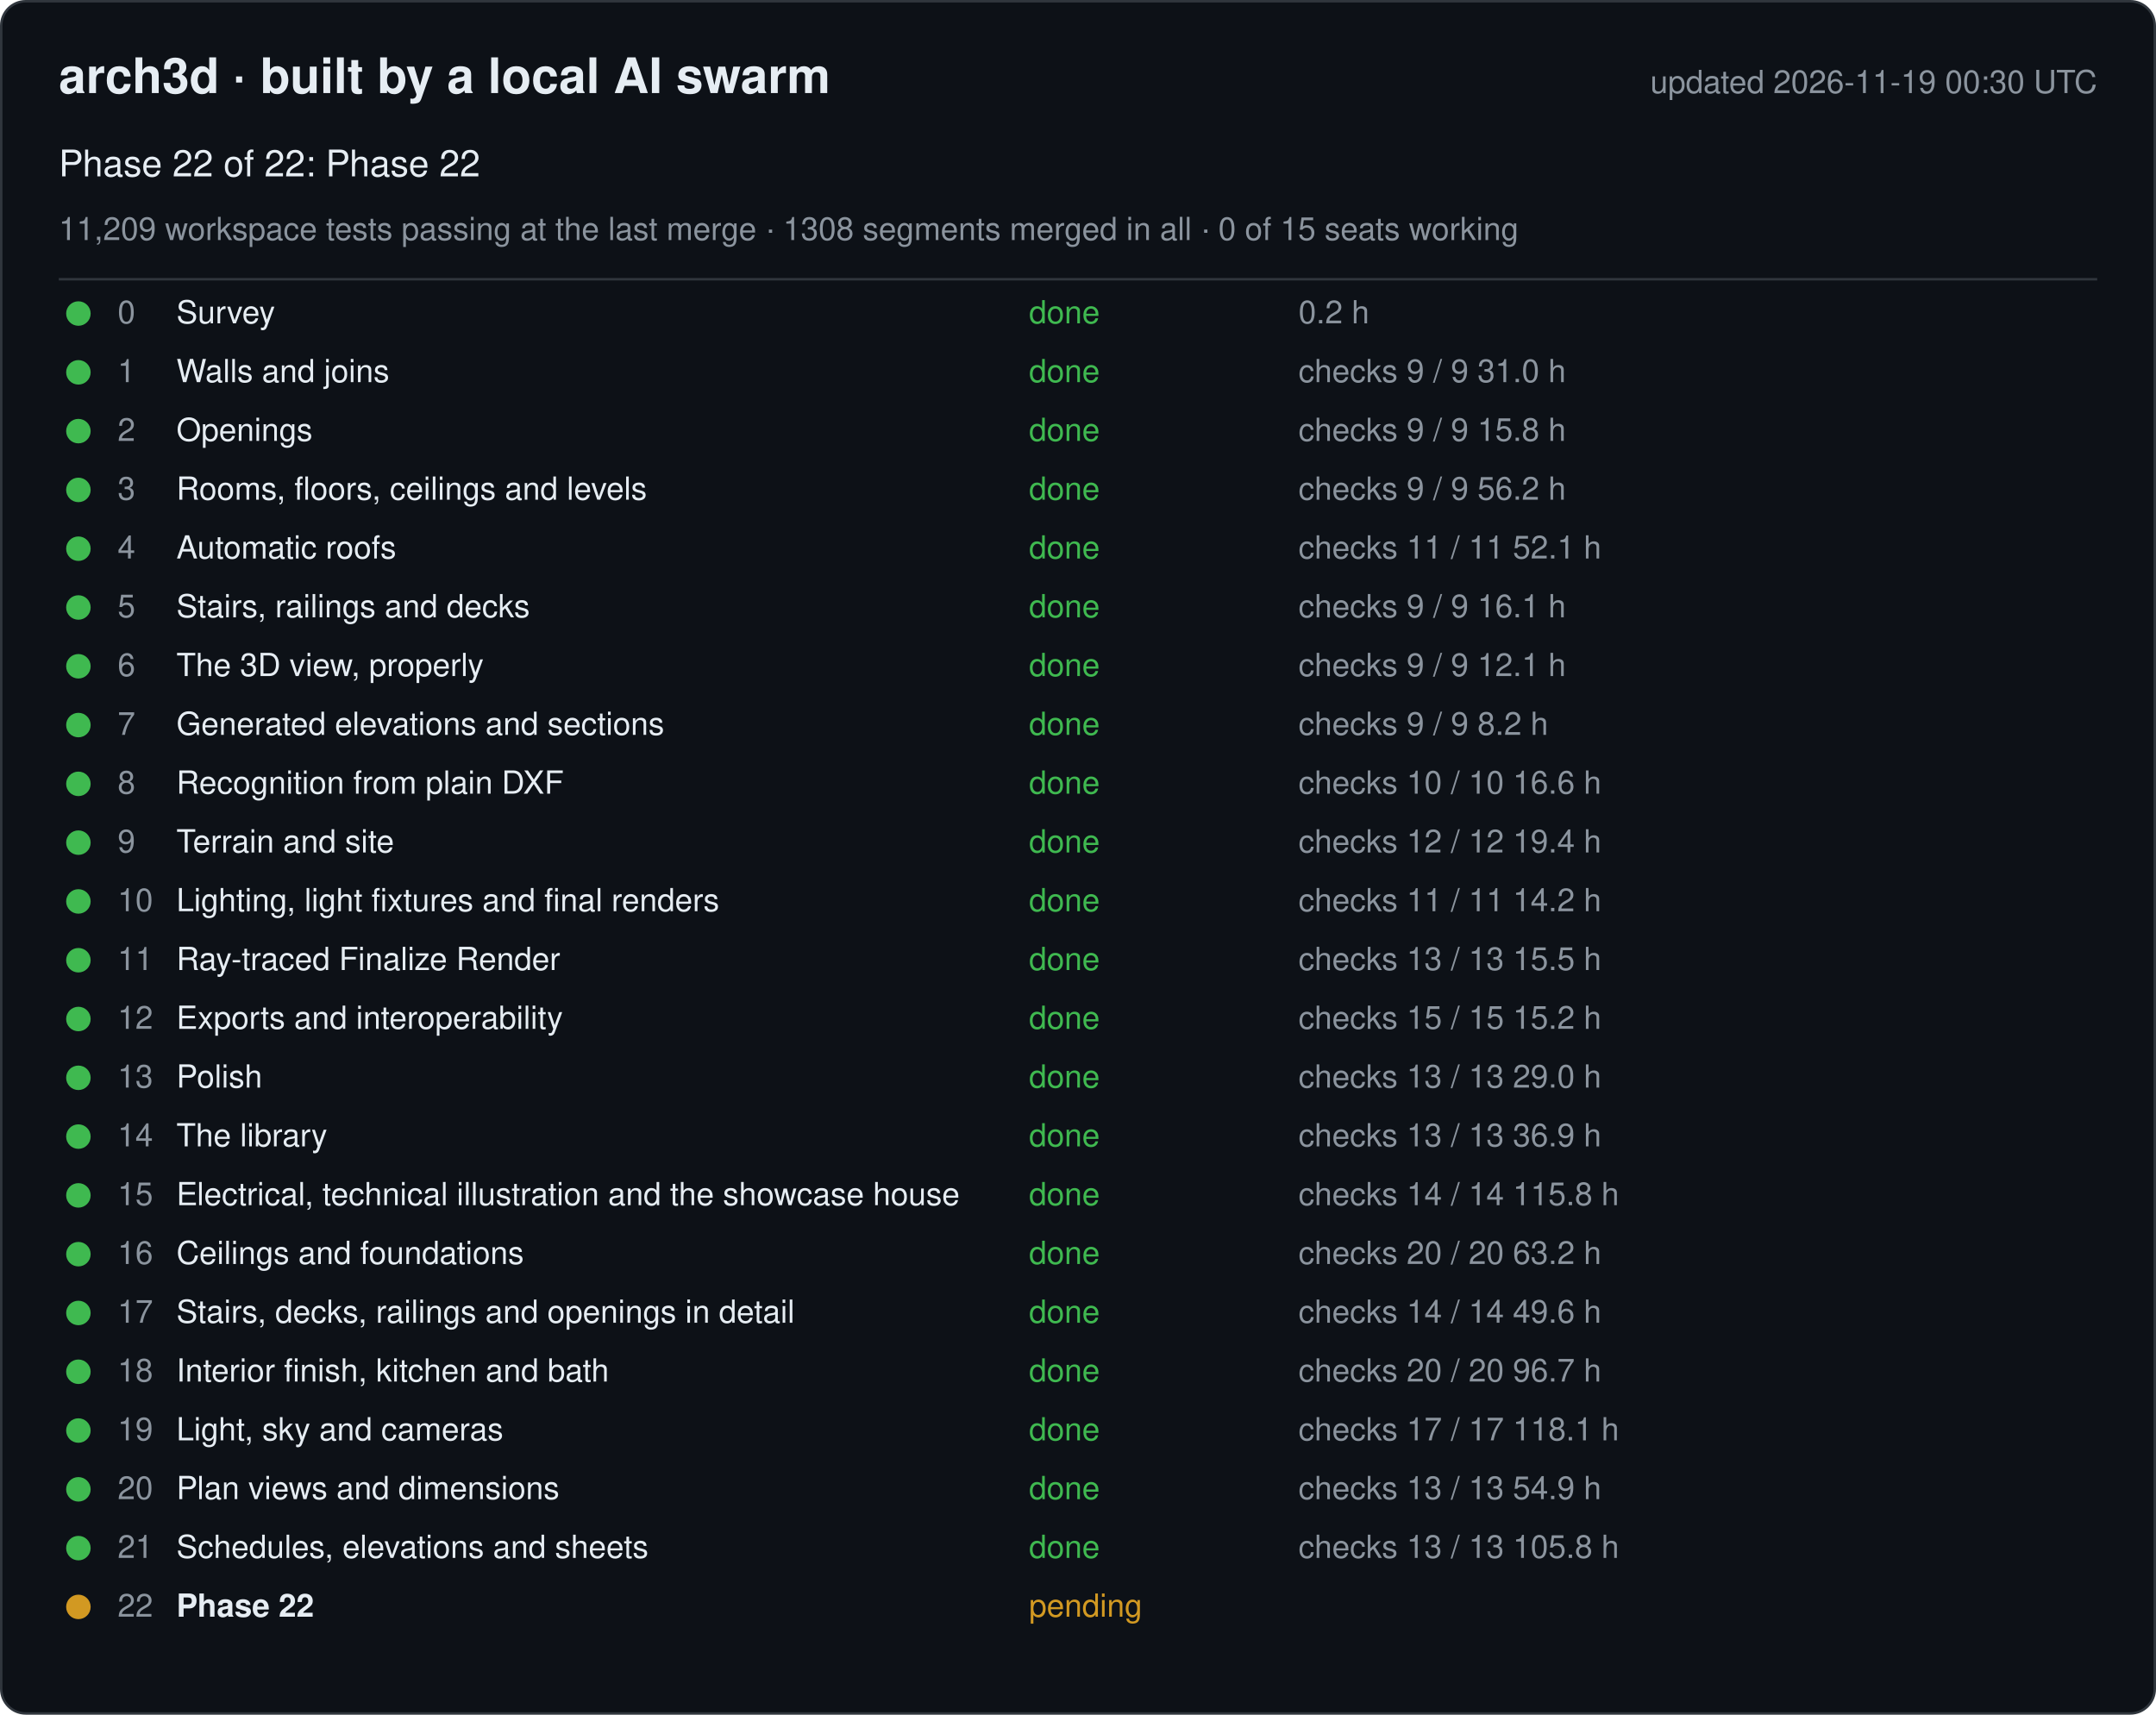
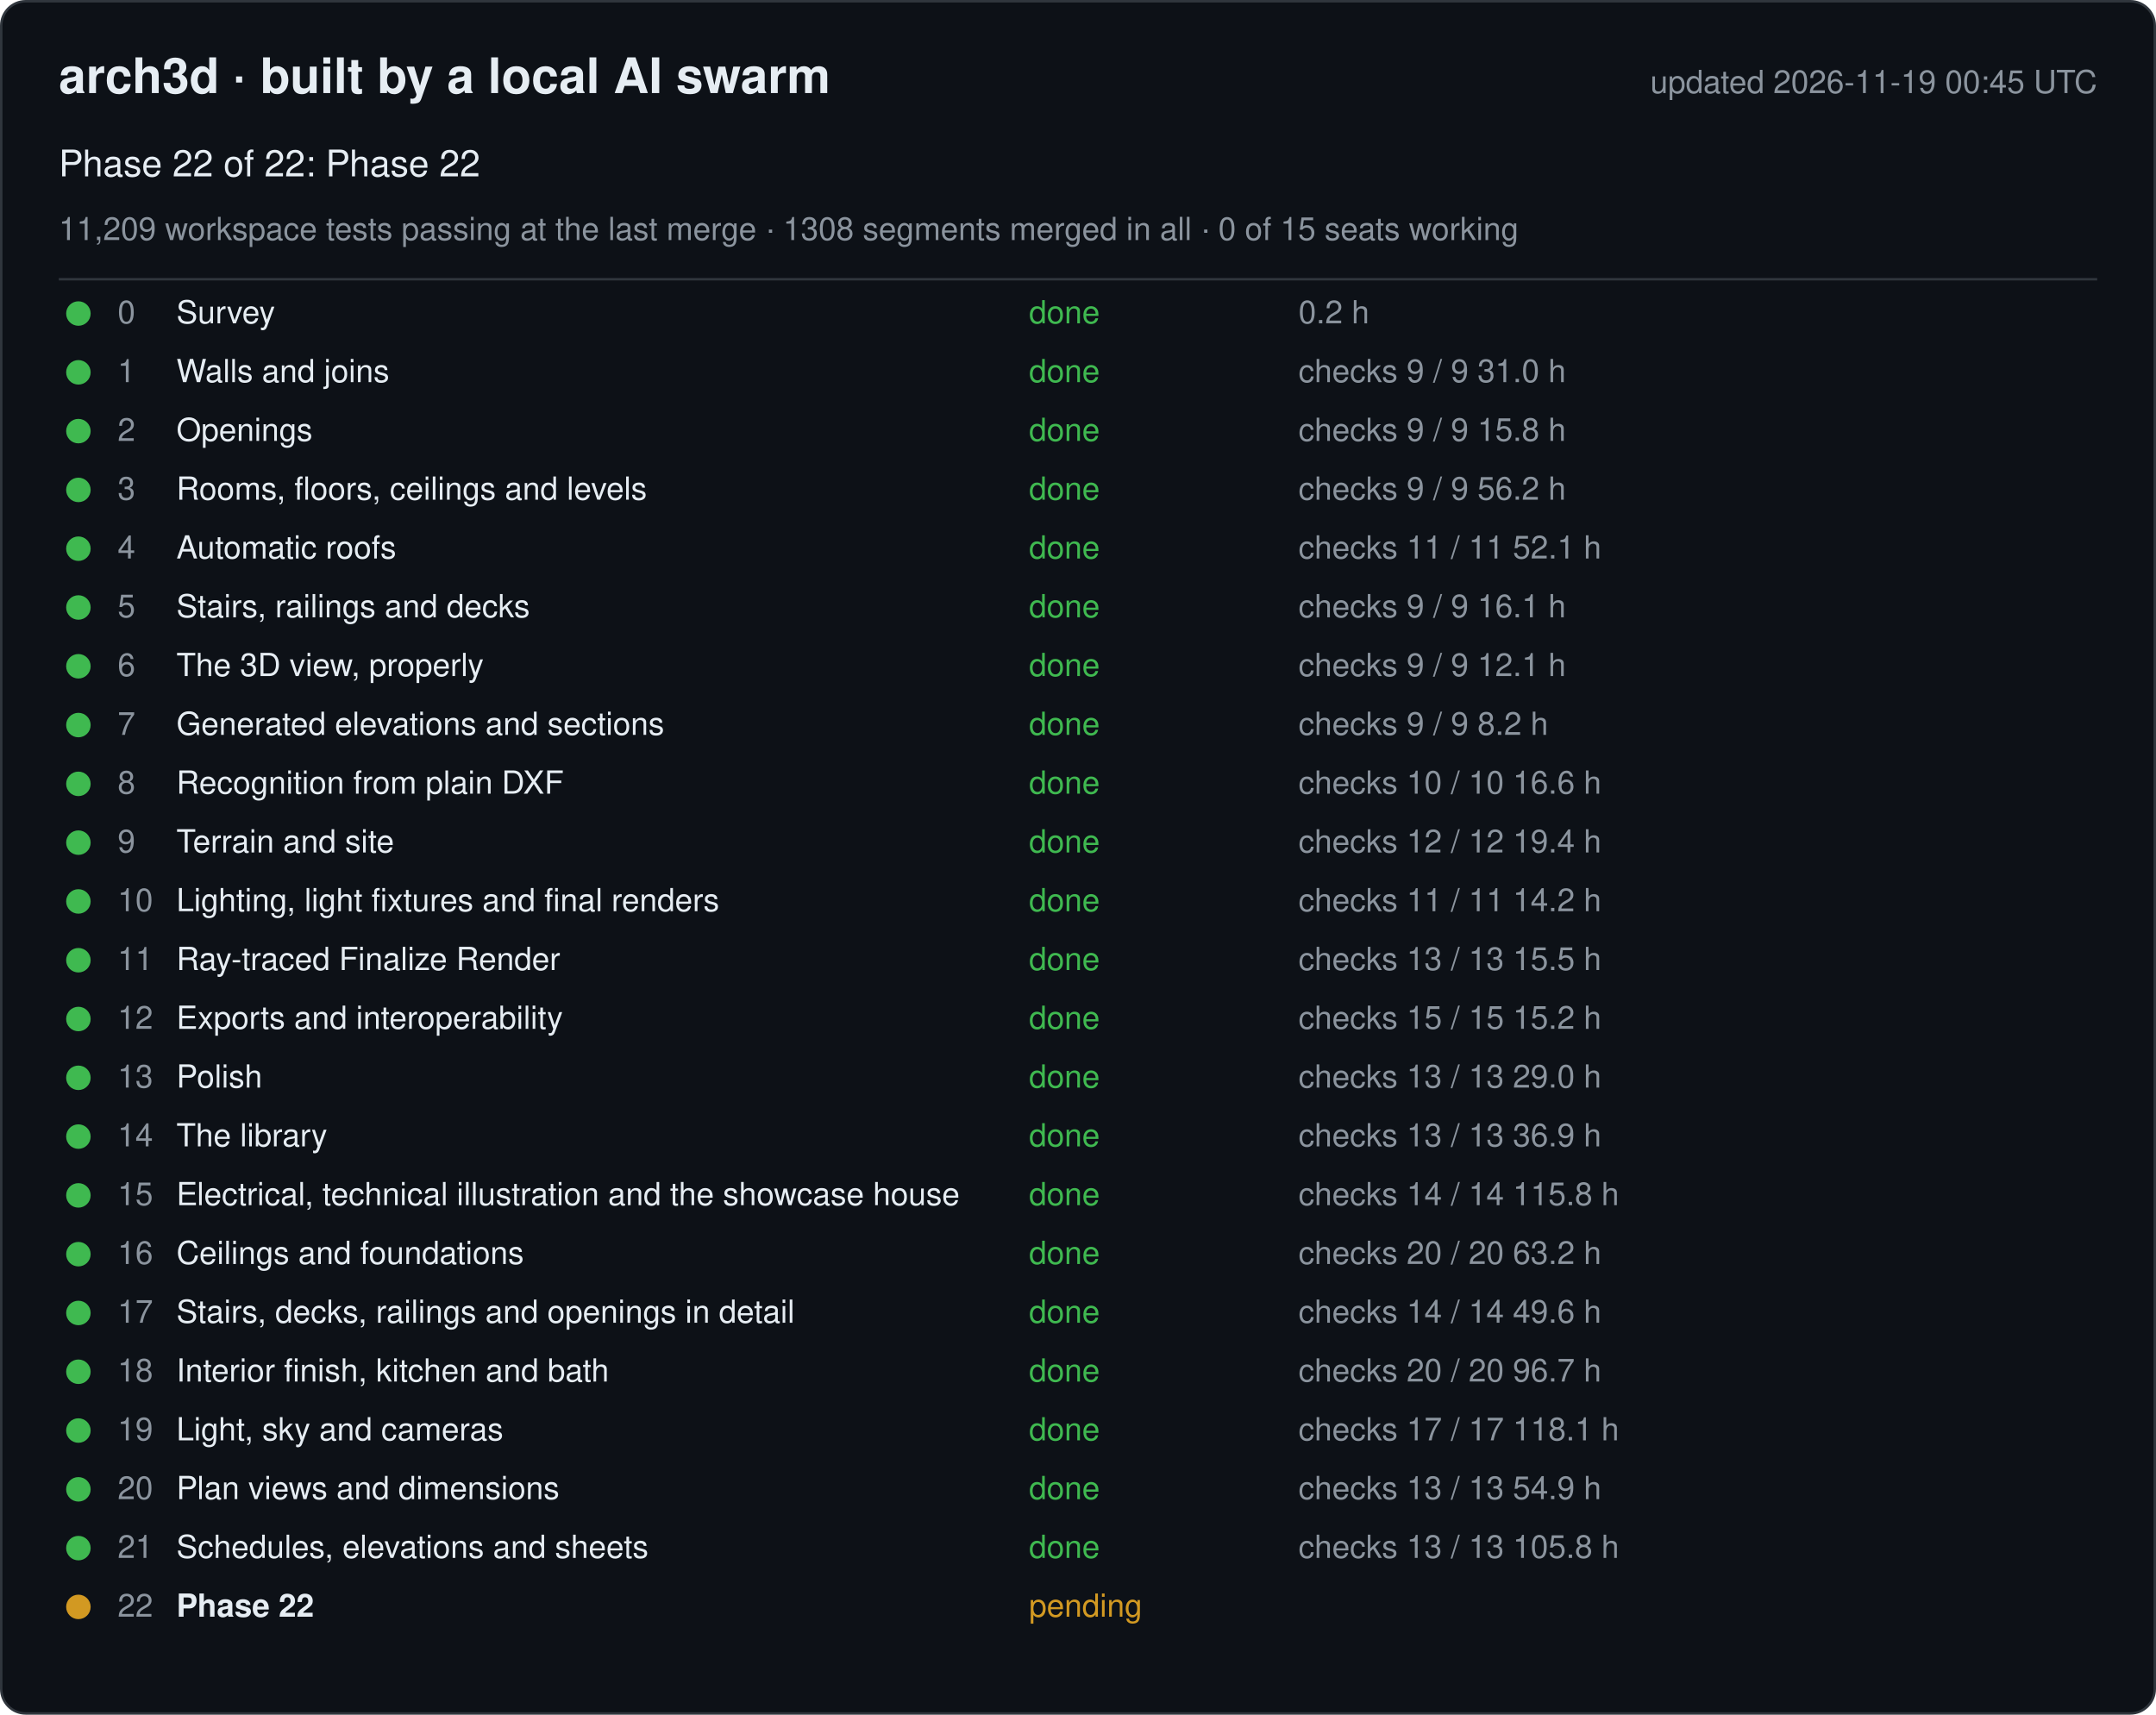
<svg xmlns="http://www.w3.org/2000/svg" width="880" height="700" viewBox="0 0 880 700" font-family="-apple-system, Segoe UI, Helvetica, Arial, sans-serif">
  <rect x="0.5" y="0.5" width="879" height="699" rx="10" fill="#0d1117" stroke="#30363d" />
  <text x="24" y="38" font-size="20" font-weight="600" fill="#e6edf3">arch3d · built by a local AI swarm</text>
-   <text x="856" y="38" font-size="13" fill="#8b949e" text-anchor="end">updated 2026-11-19 00:30 UTC</text>
+   <text x="856" y="38" font-size="13" fill="#8b949e" text-anchor="end">updated 2026-11-19 00:45 UTC</text>
  <text x="24" y="72" font-size="15" fill="#e6edf3">Phase 22 of 22: Phase 22</text>
  <text x="24" y="98" font-size="13" fill="#8b949e">11,209 workspace tests passing at the last merge · 1308 segments merged in all · 0 of 15 seats working</text>
  <line x1="24" y1="114" x2="856" y2="114" stroke="#30363d" />
  <g data-phase="0">
    <circle cx="32" cy="128" r="5" fill="#3fb950" />
    <text x="48" y="132" font-size="13" fill="#8b949e">0</text>
    <text x="72" y="132" font-size="13" fill="#e6edf3">Survey</text>
    <text x="420" y="132" font-size="13" fill="#3fb950">done</text>
    <text x="530" y="132" font-size="13" fill="#8b949e">0.2 h</text>
  </g>
  <g data-phase="1">
    <circle cx="32" cy="152" r="5" fill="#3fb950" />
    <text x="48" y="156" font-size="13" fill="#8b949e">1</text>
    <text x="72" y="156" font-size="13" fill="#e6edf3">Walls and joins</text>
    <text x="420" y="156" font-size="13" fill="#3fb950">done</text>
    <text x="530" y="156" font-size="13" fill="#8b949e">checks 9 / 9   31.0 h</text>
  </g>
  <g data-phase="2">
    <circle cx="32" cy="176" r="5" fill="#3fb950" />
    <text x="48" y="180" font-size="13" fill="#8b949e">2</text>
    <text x="72" y="180" font-size="13" fill="#e6edf3">Openings</text>
    <text x="420" y="180" font-size="13" fill="#3fb950">done</text>
    <text x="530" y="180" font-size="13" fill="#8b949e">checks 9 / 9   15.8 h</text>
  </g>
  <g data-phase="3">
    <circle cx="32" cy="200" r="5" fill="#3fb950" />
    <text x="48" y="204" font-size="13" fill="#8b949e">3</text>
    <text x="72" y="204" font-size="13" fill="#e6edf3">Rooms, floors, ceilings and levels</text>
    <text x="420" y="204" font-size="13" fill="#3fb950">done</text>
    <text x="530" y="204" font-size="13" fill="#8b949e">checks 9 / 9   56.2 h</text>
  </g>
  <g data-phase="4">
    <circle cx="32" cy="224" r="5" fill="#3fb950" />
    <text x="48" y="228" font-size="13" fill="#8b949e">4</text>
    <text x="72" y="228" font-size="13" fill="#e6edf3">Automatic roofs</text>
    <text x="420" y="228" font-size="13" fill="#3fb950">done</text>
    <text x="530" y="228" font-size="13" fill="#8b949e">checks 11 / 11   52.1 h</text>
  </g>
  <g data-phase="5">
    <circle cx="32" cy="248" r="5" fill="#3fb950" />
    <text x="48" y="252" font-size="13" fill="#8b949e">5</text>
    <text x="72" y="252" font-size="13" fill="#e6edf3">Stairs, railings and decks</text>
    <text x="420" y="252" font-size="13" fill="#3fb950">done</text>
    <text x="530" y="252" font-size="13" fill="#8b949e">checks 9 / 9   16.1 h</text>
  </g>
  <g data-phase="6">
    <circle cx="32" cy="272" r="5" fill="#3fb950" />
    <text x="48" y="276" font-size="13" fill="#8b949e">6</text>
    <text x="72" y="276" font-size="13" fill="#e6edf3">The 3D view, properly</text>
    <text x="420" y="276" font-size="13" fill="#3fb950">done</text>
    <text x="530" y="276" font-size="13" fill="#8b949e">checks 9 / 9   12.1 h</text>
  </g>
  <g data-phase="7">
    <circle cx="32" cy="296" r="5" fill="#3fb950" />
    <text x="48" y="300" font-size="13" fill="#8b949e">7</text>
    <text x="72" y="300" font-size="13" fill="#e6edf3">Generated elevations and sections</text>
    <text x="420" y="300" font-size="13" fill="#3fb950">done</text>
    <text x="530" y="300" font-size="13" fill="#8b949e">checks 9 / 9   8.2 h</text>
  </g>
  <g data-phase="8">
    <circle cx="32" cy="320" r="5" fill="#3fb950" />
    <text x="48" y="324" font-size="13" fill="#8b949e">8</text>
    <text x="72" y="324" font-size="13" fill="#e6edf3">Recognition from plain DXF</text>
    <text x="420" y="324" font-size="13" fill="#3fb950">done</text>
    <text x="530" y="324" font-size="13" fill="#8b949e">checks 10 / 10   16.6 h</text>
  </g>
  <g data-phase="9">
    <circle cx="32" cy="344" r="5" fill="#3fb950" />
    <text x="48" y="348" font-size="13" fill="#8b949e">9</text>
    <text x="72" y="348" font-size="13" fill="#e6edf3">Terrain and site</text>
    <text x="420" y="348" font-size="13" fill="#3fb950">done</text>
    <text x="530" y="348" font-size="13" fill="#8b949e">checks 12 / 12   19.4 h</text>
  </g>
  <g data-phase="10">
    <circle cx="32" cy="368" r="5" fill="#3fb950" />
    <text x="48" y="372" font-size="13" fill="#8b949e">10</text>
    <text x="72" y="372" font-size="13" fill="#e6edf3">Lighting, light fixtures and final renders</text>
    <text x="420" y="372" font-size="13" fill="#3fb950">done</text>
    <text x="530" y="372" font-size="13" fill="#8b949e">checks 11 / 11   14.2 h</text>
  </g>
  <g data-phase="11">
    <circle cx="32" cy="392" r="5" fill="#3fb950" />
    <text x="48" y="396" font-size="13" fill="#8b949e">11</text>
    <text x="72" y="396" font-size="13" fill="#e6edf3">Ray-traced Finalize Render</text>
    <text x="420" y="396" font-size="13" fill="#3fb950">done</text>
    <text x="530" y="396" font-size="13" fill="#8b949e">checks 13 / 13   15.5 h</text>
  </g>
  <g data-phase="12">
    <circle cx="32" cy="416" r="5" fill="#3fb950" />
    <text x="48" y="420" font-size="13" fill="#8b949e">12</text>
    <text x="72" y="420" font-size="13" fill="#e6edf3">Exports and interoperability</text>
    <text x="420" y="420" font-size="13" fill="#3fb950">done</text>
    <text x="530" y="420" font-size="13" fill="#8b949e">checks 15 / 15   15.2 h</text>
  </g>
  <g data-phase="13">
    <circle cx="32" cy="440" r="5" fill="#3fb950" />
    <text x="48" y="444" font-size="13" fill="#8b949e">13</text>
    <text x="72" y="444" font-size="13" fill="#e6edf3">Polish</text>
    <text x="420" y="444" font-size="13" fill="#3fb950">done</text>
    <text x="530" y="444" font-size="13" fill="#8b949e">checks 13 / 13   29.0 h</text>
  </g>
  <g data-phase="14">
    <circle cx="32" cy="464" r="5" fill="#3fb950" />
    <text x="48" y="468" font-size="13" fill="#8b949e">14</text>
    <text x="72" y="468" font-size="13" fill="#e6edf3">The library</text>
    <text x="420" y="468" font-size="13" fill="#3fb950">done</text>
    <text x="530" y="468" font-size="13" fill="#8b949e">checks 13 / 13   36.9 h</text>
  </g>
  <g data-phase="15">
    <circle cx="32" cy="488" r="5" fill="#3fb950" />
    <text x="48" y="492" font-size="13" fill="#8b949e">15</text>
    <text x="72" y="492" font-size="13" fill="#e6edf3">Electrical, technical illustration and the showcase house</text>
    <text x="420" y="492" font-size="13" fill="#3fb950">done</text>
    <text x="530" y="492" font-size="13" fill="#8b949e">checks 14 / 14   115.8 h</text>
  </g>
  <g data-phase="16">
    <circle cx="32" cy="512" r="5" fill="#3fb950" />
    <text x="48" y="516" font-size="13" fill="#8b949e">16</text>
    <text x="72" y="516" font-size="13" fill="#e6edf3">Ceilings and foundations</text>
    <text x="420" y="516" font-size="13" fill="#3fb950">done</text>
    <text x="530" y="516" font-size="13" fill="#8b949e">checks 20 / 20   63.2 h</text>
  </g>
  <g data-phase="17">
    <circle cx="32" cy="536" r="5" fill="#3fb950" />
    <text x="48" y="540" font-size="13" fill="#8b949e">17</text>
    <text x="72" y="540" font-size="13" fill="#e6edf3">Stairs, decks, railings and openings in detail</text>
    <text x="420" y="540" font-size="13" fill="#3fb950">done</text>
    <text x="530" y="540" font-size="13" fill="#8b949e">checks 14 / 14   49.6 h</text>
  </g>
  <g data-phase="18">
    <circle cx="32" cy="560" r="5" fill="#3fb950" />
    <text x="48" y="564" font-size="13" fill="#8b949e">18</text>
    <text x="72" y="564" font-size="13" fill="#e6edf3">Interior finish, kitchen and bath</text>
    <text x="420" y="564" font-size="13" fill="#3fb950">done</text>
    <text x="530" y="564" font-size="13" fill="#8b949e">checks 20 / 20   96.7 h</text>
  </g>
  <g data-phase="19">
    <circle cx="32" cy="584" r="5" fill="#3fb950" />
    <text x="48" y="588" font-size="13" fill="#8b949e">19</text>
    <text x="72" y="588" font-size="13" fill="#e6edf3">Light, sky and cameras</text>
    <text x="420" y="588" font-size="13" fill="#3fb950">done</text>
    <text x="530" y="588" font-size="13" fill="#8b949e">checks 17 / 17   118.1 h</text>
  </g>
  <g data-phase="20">
    <circle cx="32" cy="608" r="5" fill="#3fb950" />
    <text x="48" y="612" font-size="13" fill="#8b949e">20</text>
    <text x="72" y="612" font-size="13" fill="#e6edf3">Plan views and dimensions</text>
    <text x="420" y="612" font-size="13" fill="#3fb950">done</text>
    <text x="530" y="612" font-size="13" fill="#8b949e">checks 13 / 13   54.9 h</text>
  </g>
  <g data-phase="21">
    <circle cx="32" cy="632" r="5" fill="#3fb950" />
    <text x="48" y="636" font-size="13" fill="#8b949e">21</text>
    <text x="72" y="636" font-size="13" fill="#e6edf3">Schedules, elevations and sheets</text>
    <text x="420" y="636" font-size="13" fill="#3fb950">done</text>
    <text x="530" y="636" font-size="13" fill="#8b949e">checks 13 / 13   105.8 h</text>
  </g>
  <g data-phase="22">
    <circle cx="32" cy="656" r="5" fill="#d29922" />
    <text x="48" y="660" font-size="13" fill="#8b949e">22</text>
    <text x="72" y="660" font-size="13" fill="#e6edf3" font-weight="600">Phase 22</text>
    <text x="420" y="660" font-size="13" fill="#d29922">pending</text>
    <text x="530" y="660" font-size="13" fill="#8b949e" />
  </g>
</svg>
